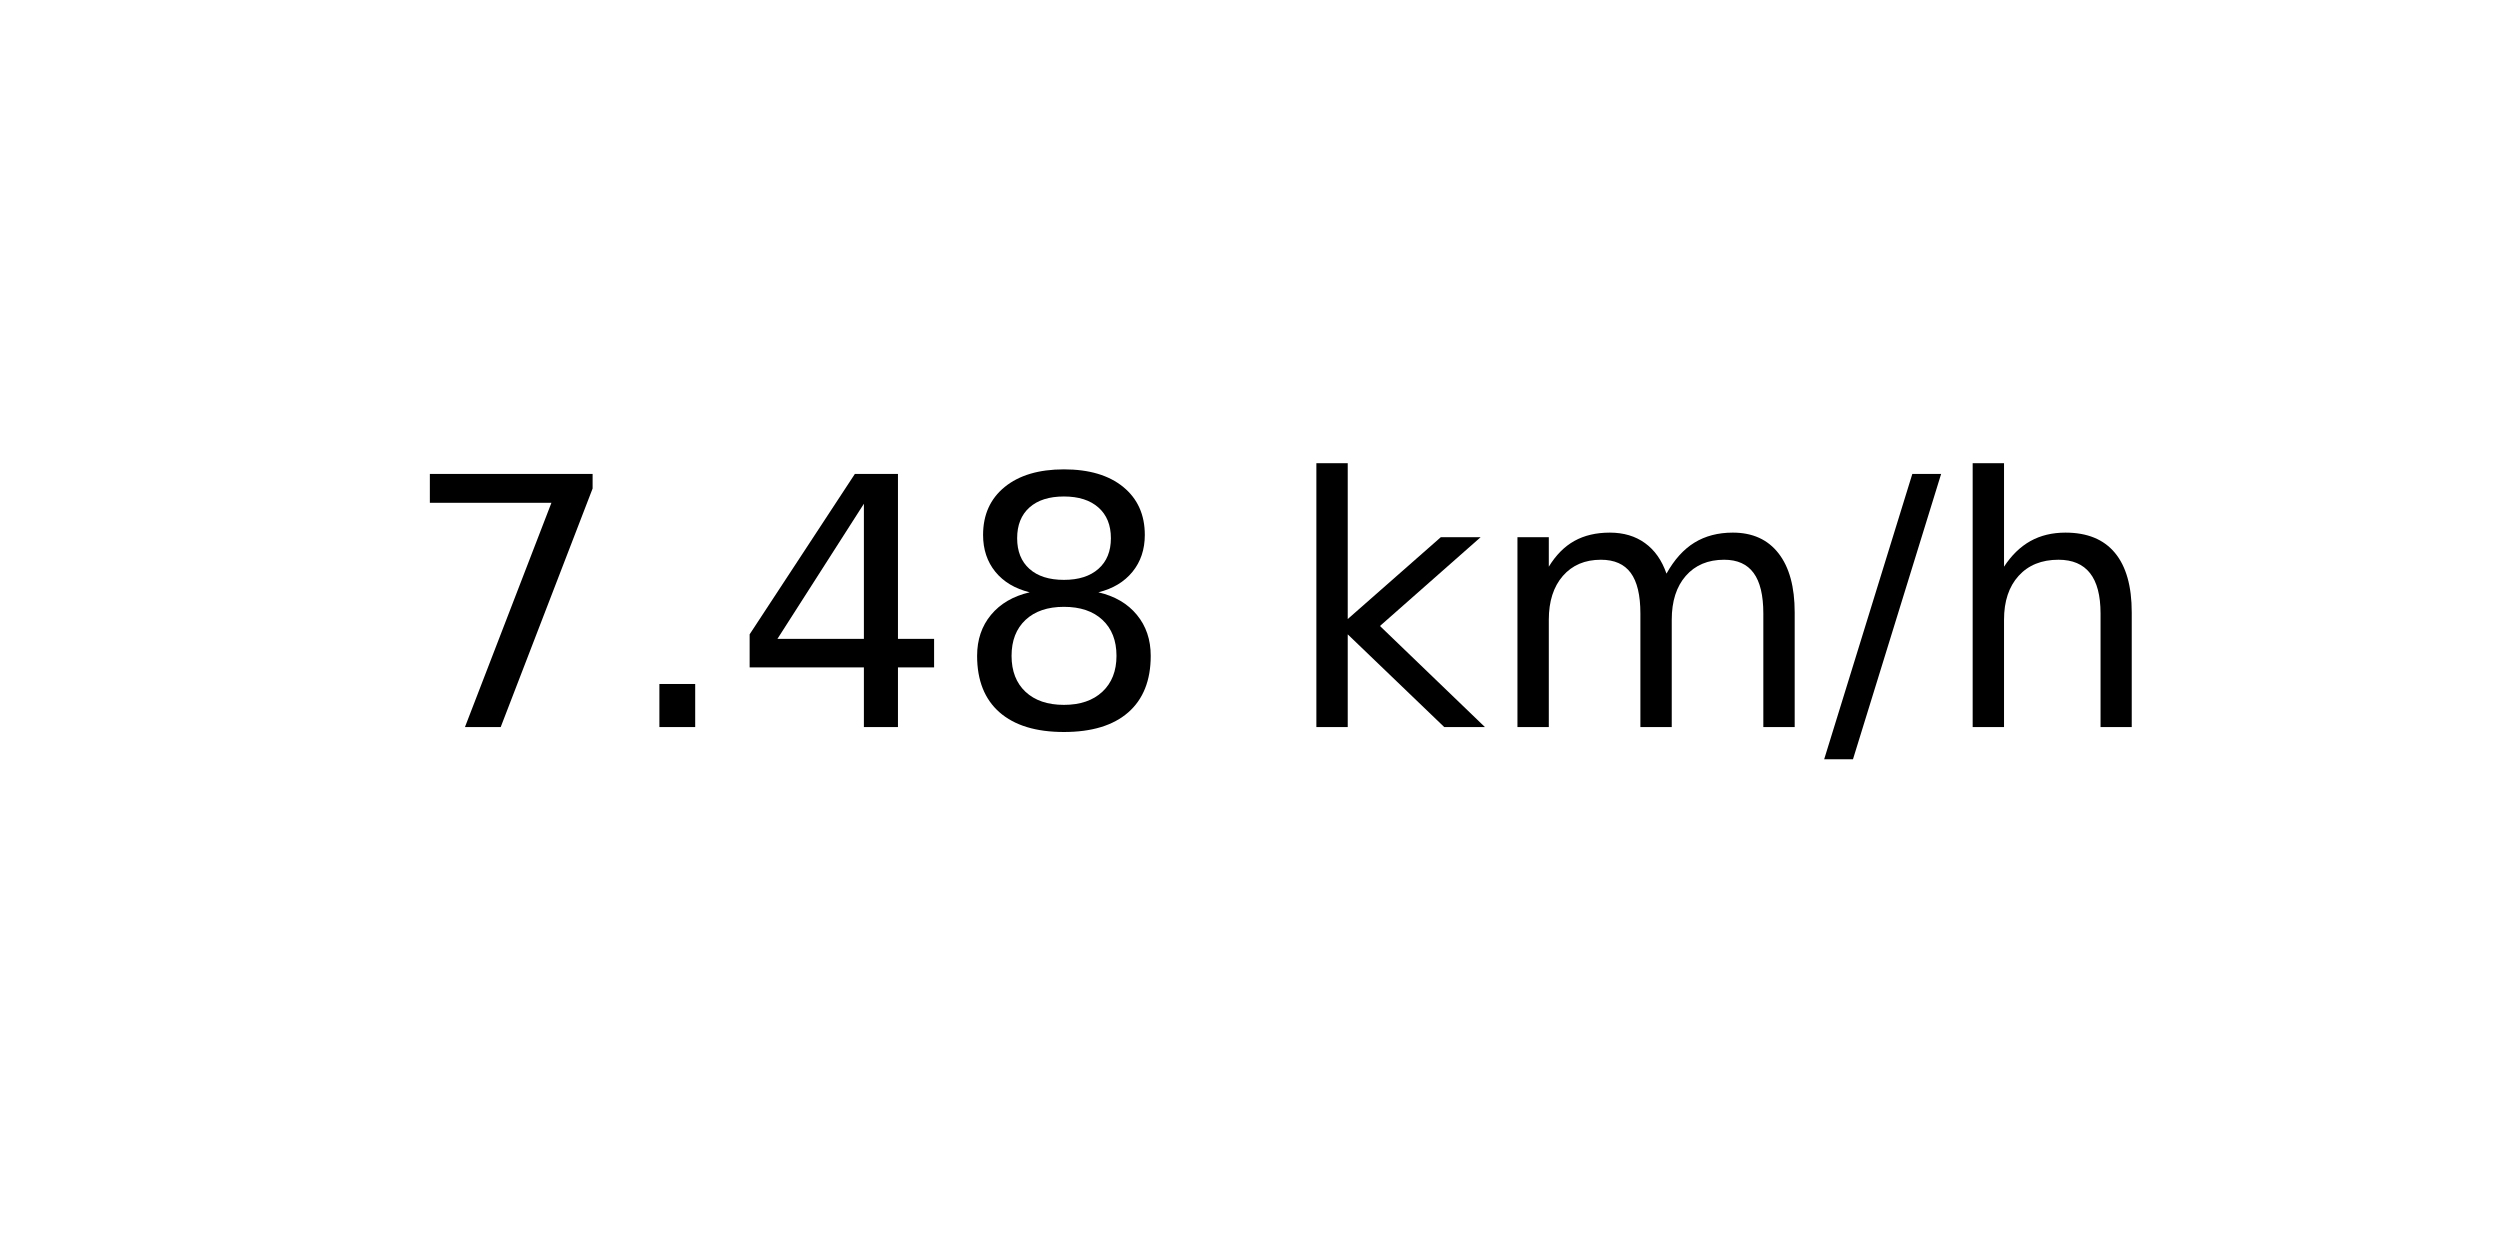
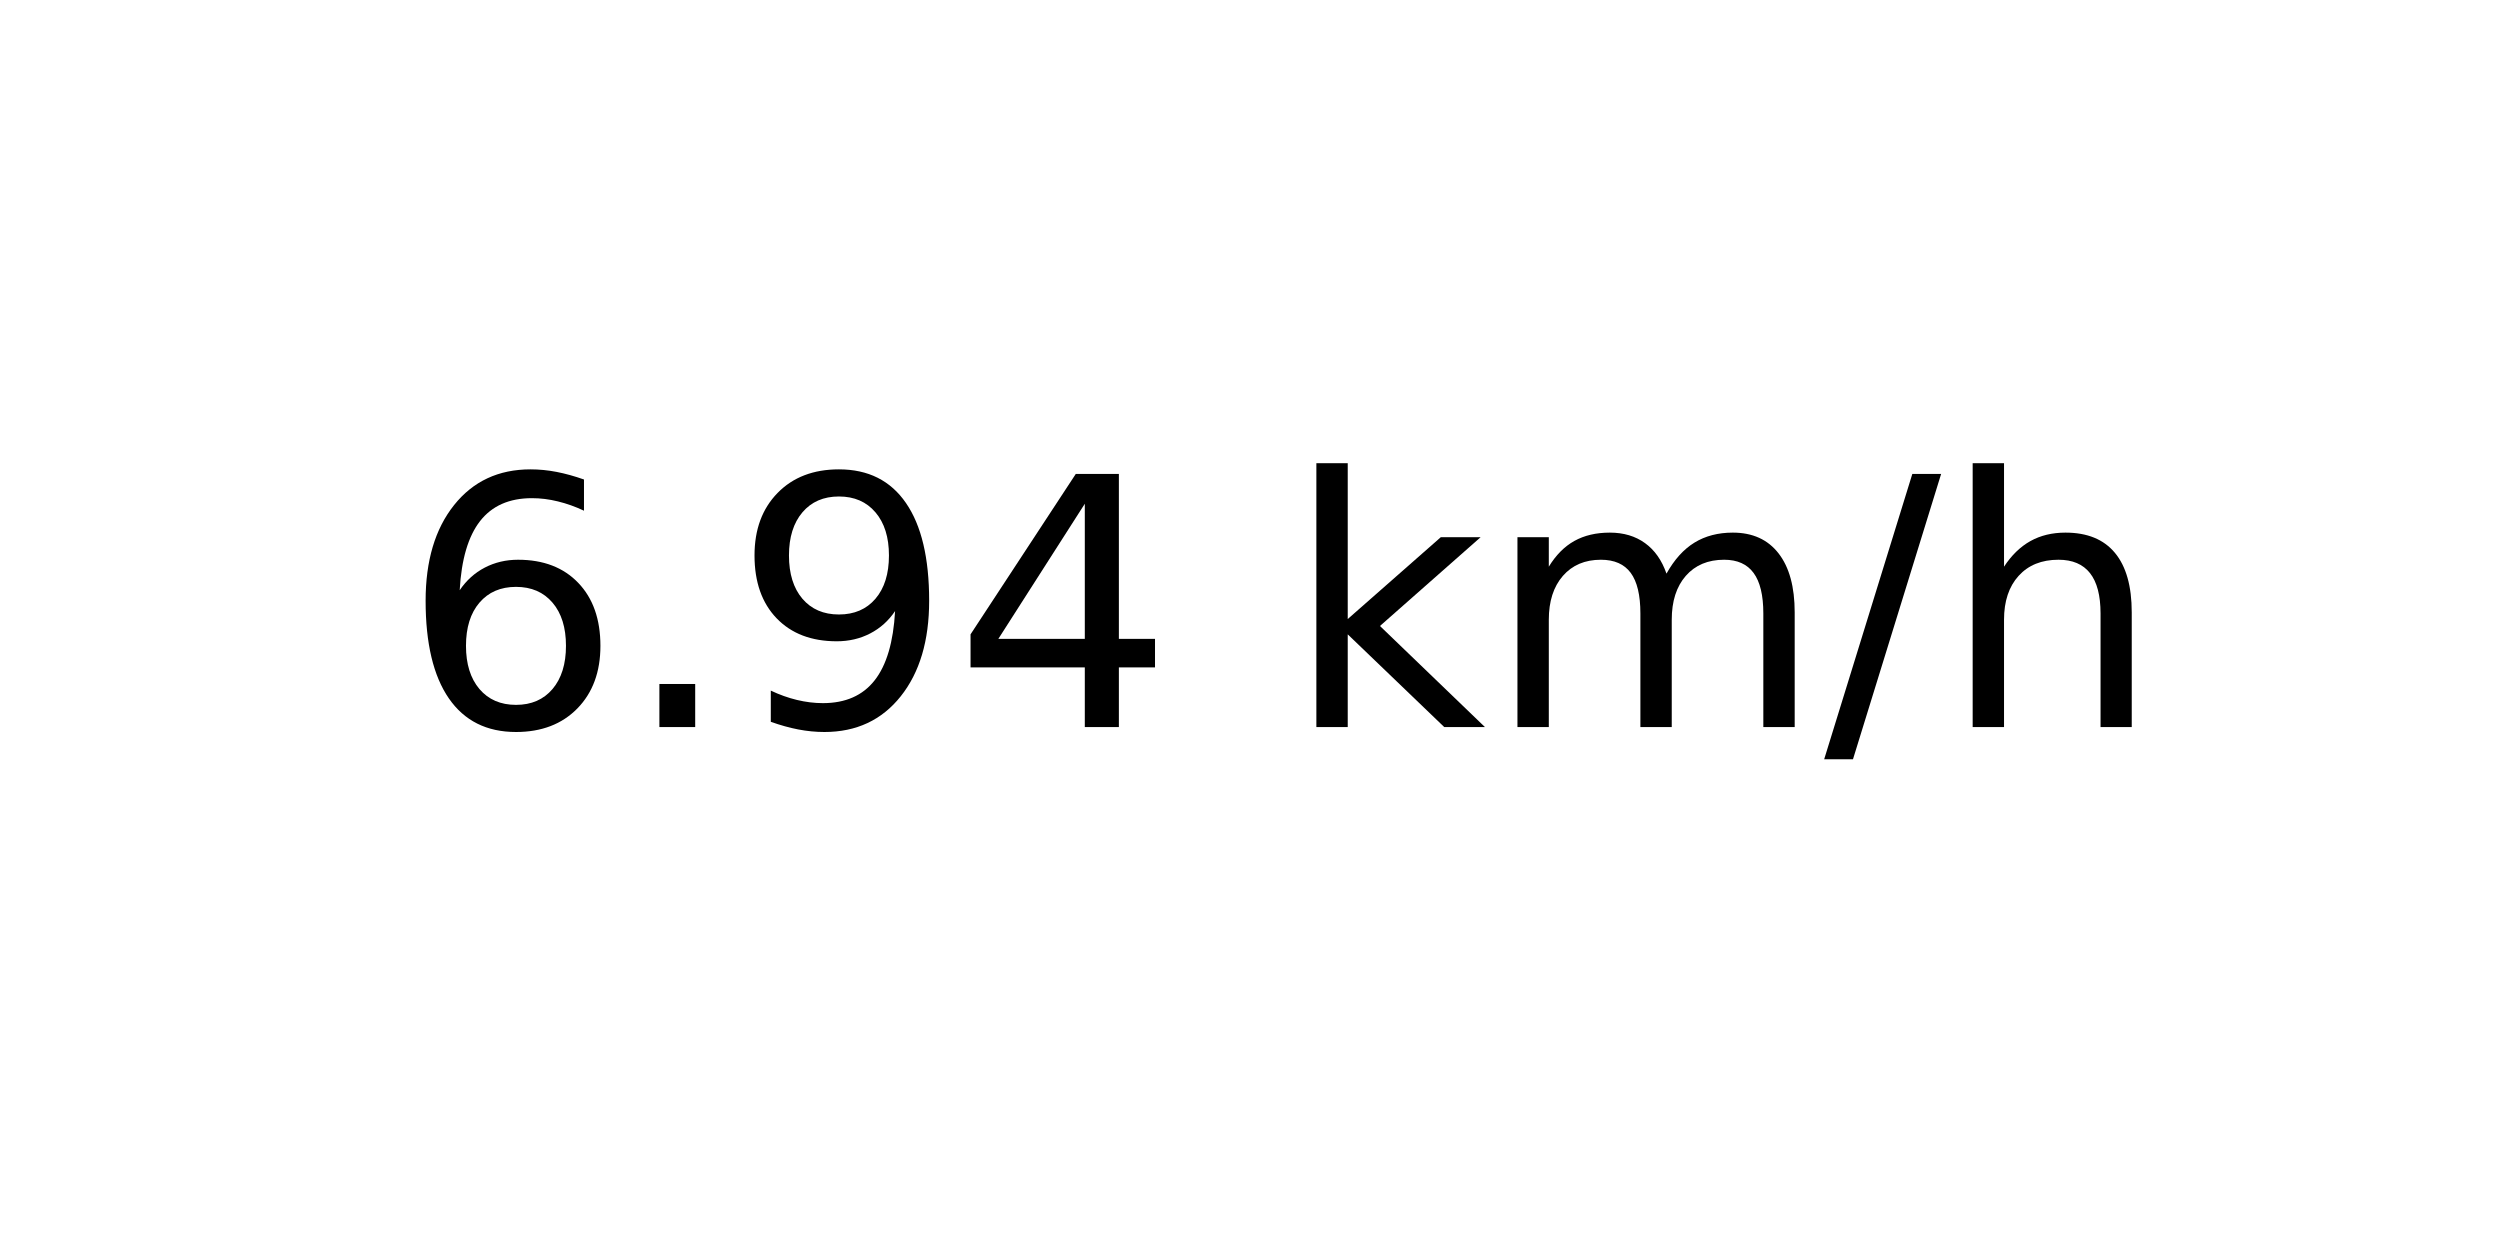
<svg xmlns="http://www.w3.org/2000/svg" xmlns:xlink="http://www.w3.org/1999/xlink" width="72pt" height="36pt" viewBox="0 0 72 36" version="1.1">
  <defs>
    <style type="text/css">*{stroke-linejoin: round; stroke-linecap: butt}</style>
  </defs>
  <g id="figure_1">
    <g id="axes_1">
      <g id="text_1">
        <g transform="translate(11.55937 20.93937) scale(0.1 -0.1)">
          <defs>
-             <path id="DejaVuSans-37" d="M 525 4666  L 3525 4666  L 3525 4397  L 1831 0  L 1172 0  L 2766 4134  L 525 4134  L 525 4666  z " transform="scale(0.015625)" />
+             <path id="DejaVuSans-36" d="M 2113 2584  Q 1688 2584 1439 2293  Q 1191 2003 1191 1497  Q 1191 994 1439 701  Q 1688 409 2113 409  Q 2538 409 2786 701  Q 3034 994 3034 1497  Q 3034 2003 2786 2293  Q 2538 2584 2113 2584  z M 3366 4563  L 3366 3988  Q 3128 4100 2886 4159  Q 2644 4219 2406 4219  Q 1781 4219 1451 3797  Q 1122 3375 1075 2522  Q 1259 2794 1537 2939  Q 1816 3084 2150 3084  Q 2853 3084 3261 2657  Q 3669 2231 3669 1497  Q 3669 778 3244 343  Q 2819 -91 2113 -91  Q 1303 -91 875 529  Q 447 1150 447 2328  Q 447 3434 972 4092  Q 1497 4750 2381 4750  Q 2619 4750 2861 4703  Q 3103 4656 3366 4563  z " transform="scale(0.015625)" />
            <path id="DejaVuSans-2e" d="M 684 794  L 1344 794  L 1344 0  L 684 0  L 684 794  z " transform="scale(0.015625)" />
+             <path id="DejaVuSans-39" d="M 703 97  L 703 672  Q 941 559 1184 500  Q 1428 441 1663 441  Q 2288 441 2617 861  Q 2947 1281 2994 2138  Q 2813 1869 2534 1725  Q 2256 1581 1919 1581  Q 1219 1581 811 2004  Q 403 2428 403 3163  Q 403 3881 828 4315  Q 1253 4750 1959 4750  Q 2769 4750 3195 4129  Q 3622 3509 3622 2328  Q 3622 1225 3098 567  Q 2575 -91 1691 -91  Q 1453 -91 1209 -44  Q 966 3 703 97  z M 1959 2075  Q 2384 2075 2632 2365  Q 2881 2656 2881 3163  Q 2881 3666 2632 3958  Q 2384 4250 1959 4250  Q 1534 4250 1286 3958  Q 1038 3666 1038 3163  Q 1038 2656 1286 2365  Q 1534 2075 1959 2075  z " transform="scale(0.015625)" />
            <path id="DejaVuSans-34" d="M 2419 4116  L 825 1625  L 2419 1625  L 2419 4116  z M 2253 4666  L 3047 4666  L 3047 1625  L 3713 1625  L 3713 1100  L 3047 1100  L 3047 0  L 2419 0  L 2419 1100  L 313 1100  L 313 1709  L 2253 4666  z " transform="scale(0.015625)" />
-             <path id="DejaVuSans-38" d="M 2034 2216  Q 1584 2216 1326 1975  Q 1069 1734 1069 1313  Q 1069 891 1326 650  Q 1584 409 2034 409  Q 2484 409 2743 651  Q 3003 894 3003 1313  Q 3003 1734 2745 1975  Q 2488 2216 2034 2216  z M 1403 2484  Q 997 2584 770 2862  Q 544 3141 544 3541  Q 544 4100 942 4425  Q 1341 4750 2034 4750  Q 2731 4750 3128 4425  Q 3525 4100 3525 3541  Q 3525 3141 3298 2862  Q 3072 2584 2669 2484  Q 3125 2378 3379 2068  Q 3634 1759 3634 1313  Q 3634 634 3220 271  Q 2806 -91 2034 -91  Q 1263 -91 848 271  Q 434 634 434 1313  Q 434 1759 690 2068  Q 947 2378 1403 2484  z M 1172 3481  Q 1172 3119 1398 2916  Q 1625 2713 2034 2713  Q 2441 2713 2670 2916  Q 2900 3119 2900 3481  Q 2900 3844 2670 4047  Q 2441 4250 2034 4250  Q 1625 4250 1398 4047  Q 1172 3844 1172 3481  z " transform="scale(0.015625)" />
            <path id="DejaVuSans-20" transform="scale(0.015625)" />
            <path id="DejaVuSans-6b" d="M 581 4863  L 1159 4863  L 1159 1991  L 2875 3500  L 3609 3500  L 1753 1863  L 3688 0  L 2938 0  L 1159 1709  L 1159 0  L 581 0  L 581 4863  z " transform="scale(0.015625)" />
            <path id="DejaVuSans-6d" d="M 3328 2828  Q 3544 3216 3844 3400  Q 4144 3584 4550 3584  Q 5097 3584 5394 3201  Q 5691 2819 5691 2113  L 5691 0  L 5113 0  L 5113 2094  Q 5113 2597 4934 2840  Q 4756 3084 4391 3084  Q 3944 3084 3684 2787  Q 3425 2491 3425 1978  L 3425 0  L 2847 0  L 2847 2094  Q 2847 2600 2669 2842  Q 2491 3084 2119 3084  Q 1678 3084 1418 2786  Q 1159 2488 1159 1978  L 1159 0  L 581 0  L 581 3500  L 1159 3500  L 1159 2956  Q 1356 3278 1631 3431  Q 1906 3584 2284 3584  Q 2666 3584 2933 3390  Q 3200 3197 3328 2828  z " transform="scale(0.015625)" />
            <path id="DejaVuSans-2f" d="M 1625 4666  L 2156 4666  L 531 -594  L 0 -594  L 1625 4666  z " transform="scale(0.015625)" />
            <path id="DejaVuSans-68" d="M 3513 2113  L 3513 0  L 2938 0  L 2938 2094  Q 2938 2591 2744 2837  Q 2550 3084 2163 3084  Q 1697 3084 1428 2787  Q 1159 2491 1159 1978  L 1159 0  L 581 0  L 581 4863  L 1159 4863  L 1159 2956  Q 1366 3272 1645 3428  Q 1925 3584 2291 3584  Q 2894 3584 3203 3211  Q 3513 2838 3513 2113  z " transform="scale(0.015625)" />
          </defs>
-           <use xlink:href="#DejaVuSans-37" />
+           <use xlink:href="#DejaVuSans-36" />
          <use xlink:href="#DejaVuSans-2e" x="63.623" />
-           <use xlink:href="#DejaVuSans-34" x="95.41" />
-           <use xlink:href="#DejaVuSans-38" x="159.033" />
+           <use xlink:href="#DejaVuSans-39" x="95.41" />
+           <use xlink:href="#DejaVuSans-34" x="159.033" />
          <use xlink:href="#DejaVuSans-20" x="222.656" />
          <use xlink:href="#DejaVuSans-6b" x="254.443" />
          <use xlink:href="#DejaVuSans-6d" x="312.354" />
          <use xlink:href="#DejaVuSans-2f" x="409.766" />
          <use xlink:href="#DejaVuSans-68" x="443.457" />
        </g>
      </g>
    </g>
  </g>
</svg>
